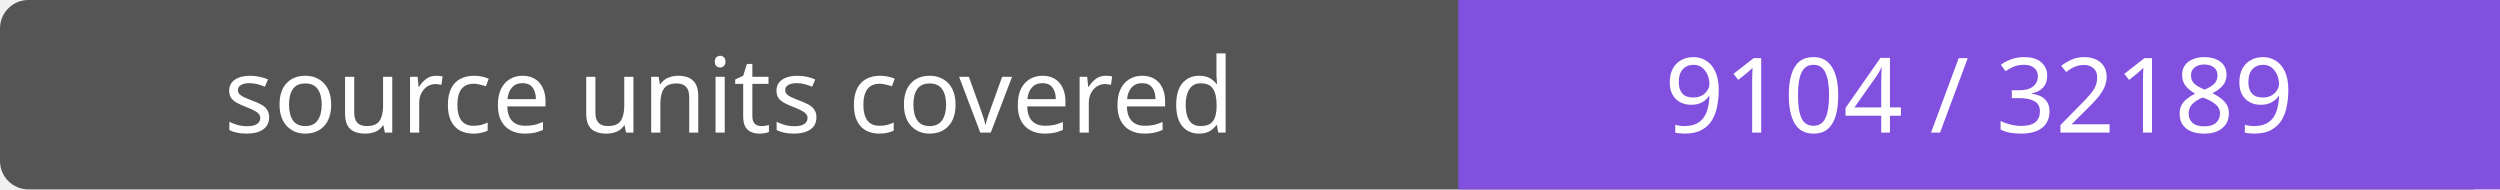
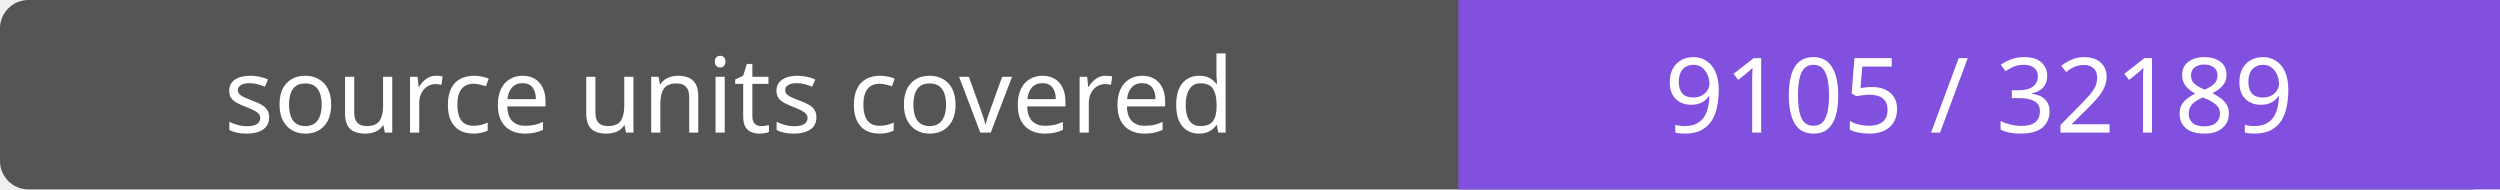
- <svg xmlns="http://www.w3.org/2000/svg" width="264" height="20" role="img" aria-label="source units covered: 9104 / 32189">
+ <svg xmlns="http://www.w3.org/2000/svg" width="264" height="20" role="img" aria-label="source units covered: 9105 / 32189">
  <rect width="264" height="20" rx="3" fill="#555" />
  <path fill="#8250df" d="M154 0h110v20H154z" />
  <g fill="#fff" text-anchor="middle" font-family="Verdana,sans-serif" font-size="11">
    <text x="77.0" y="14">source units covered</text>
-     <text x="209.0" y="14">9104 / 32189</text>
+     <text x="209.0" y="14">9105 / 32189</text>
  </g>
</svg>
